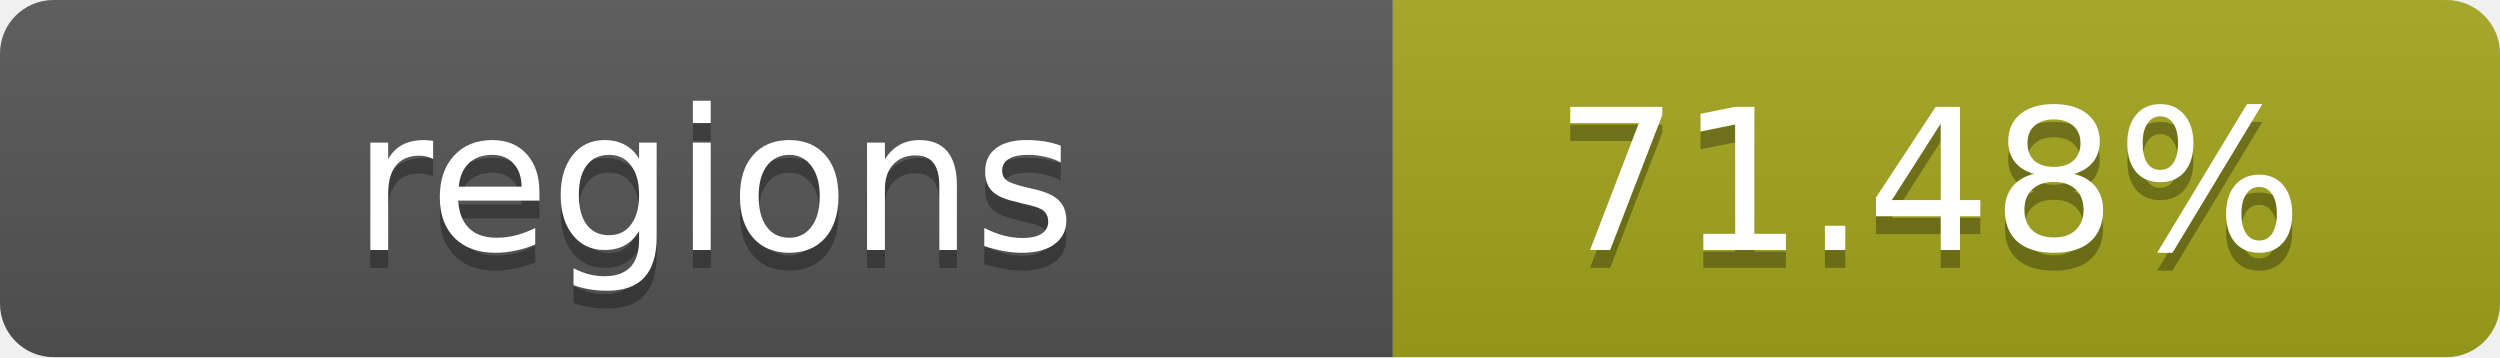
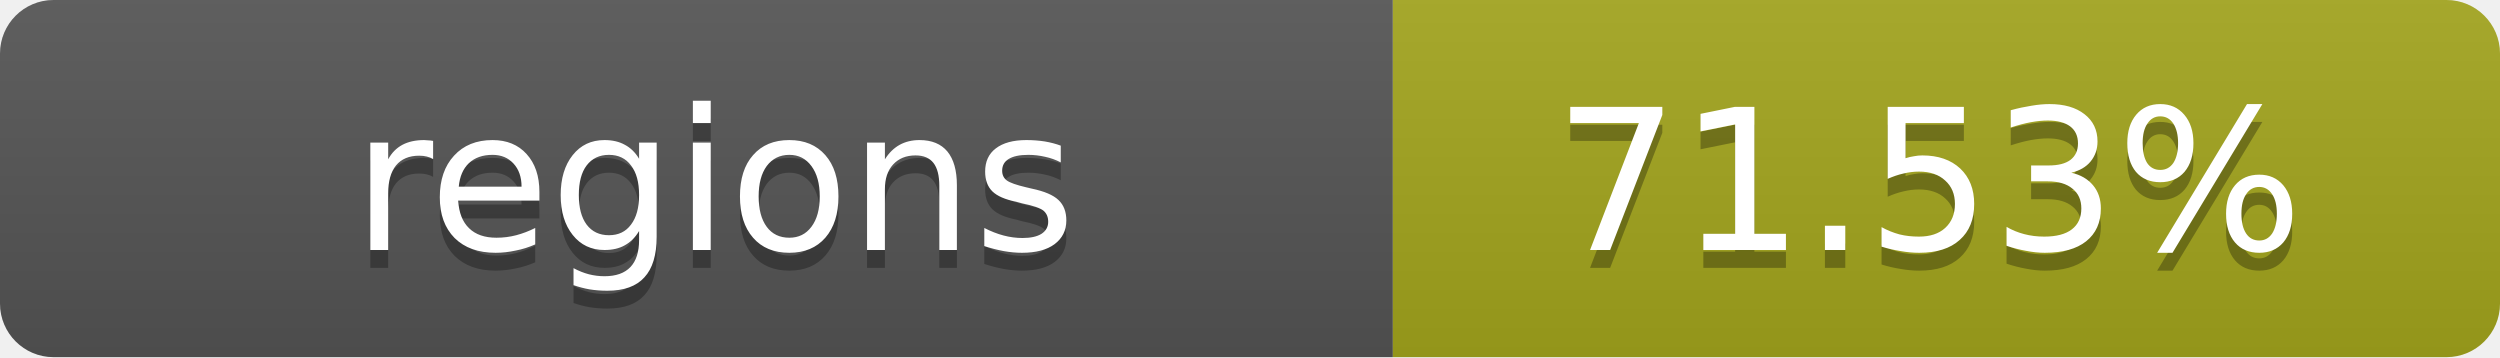
- <svg xmlns="http://www.w3.org/2000/svg" width="140" height="20" role="img" aria-label="regions: 71.48%">
+ <svg xmlns="http://www.w3.org/2000/svg" width="140" height="20" role="img" aria-label="regions: 71.53%">
  <linearGradient id="s" x2="0" y2="100%">
    <stop offset="0" stop-color="#bbb" stop-opacity=".1" />
    <stop offset="1" stop-opacity=".1" />
  </linearGradient>
  <clipPath id="r">
    <rect width="140" height="20" rx="3" fill="#fff" />
  </clipPath>
  <g clip-path="url(#r)">
    <rect width="78" height="20" fill="#555" />
    <rect x="78" width="62" height="20" fill="#a4a61d" />
    <rect width="140" height="20" fill="url(#s)" />
  </g>
  <g fill="#fff" text-anchor="middle" font-family="Verdana,Geneva,DejaVu Sans,sans-serif" text-rendering="geometricPrecision" font-size="11">
    <text x="40" y="15" fill="#010101" fill-opacity=".3">regions</text>
    <text x="40" y="14">regions</text>
-     <text x="108" y="15" fill="#010101" fill-opacity=".3">71.48%</text>
-     <text x="108" y="14">71.48%</text>
+     <text x="108" y="15" fill="#010101" fill-opacity=".3">71.53%</text>
+     <text x="108" y="14">71.53%</text>
  </g>
</svg>
